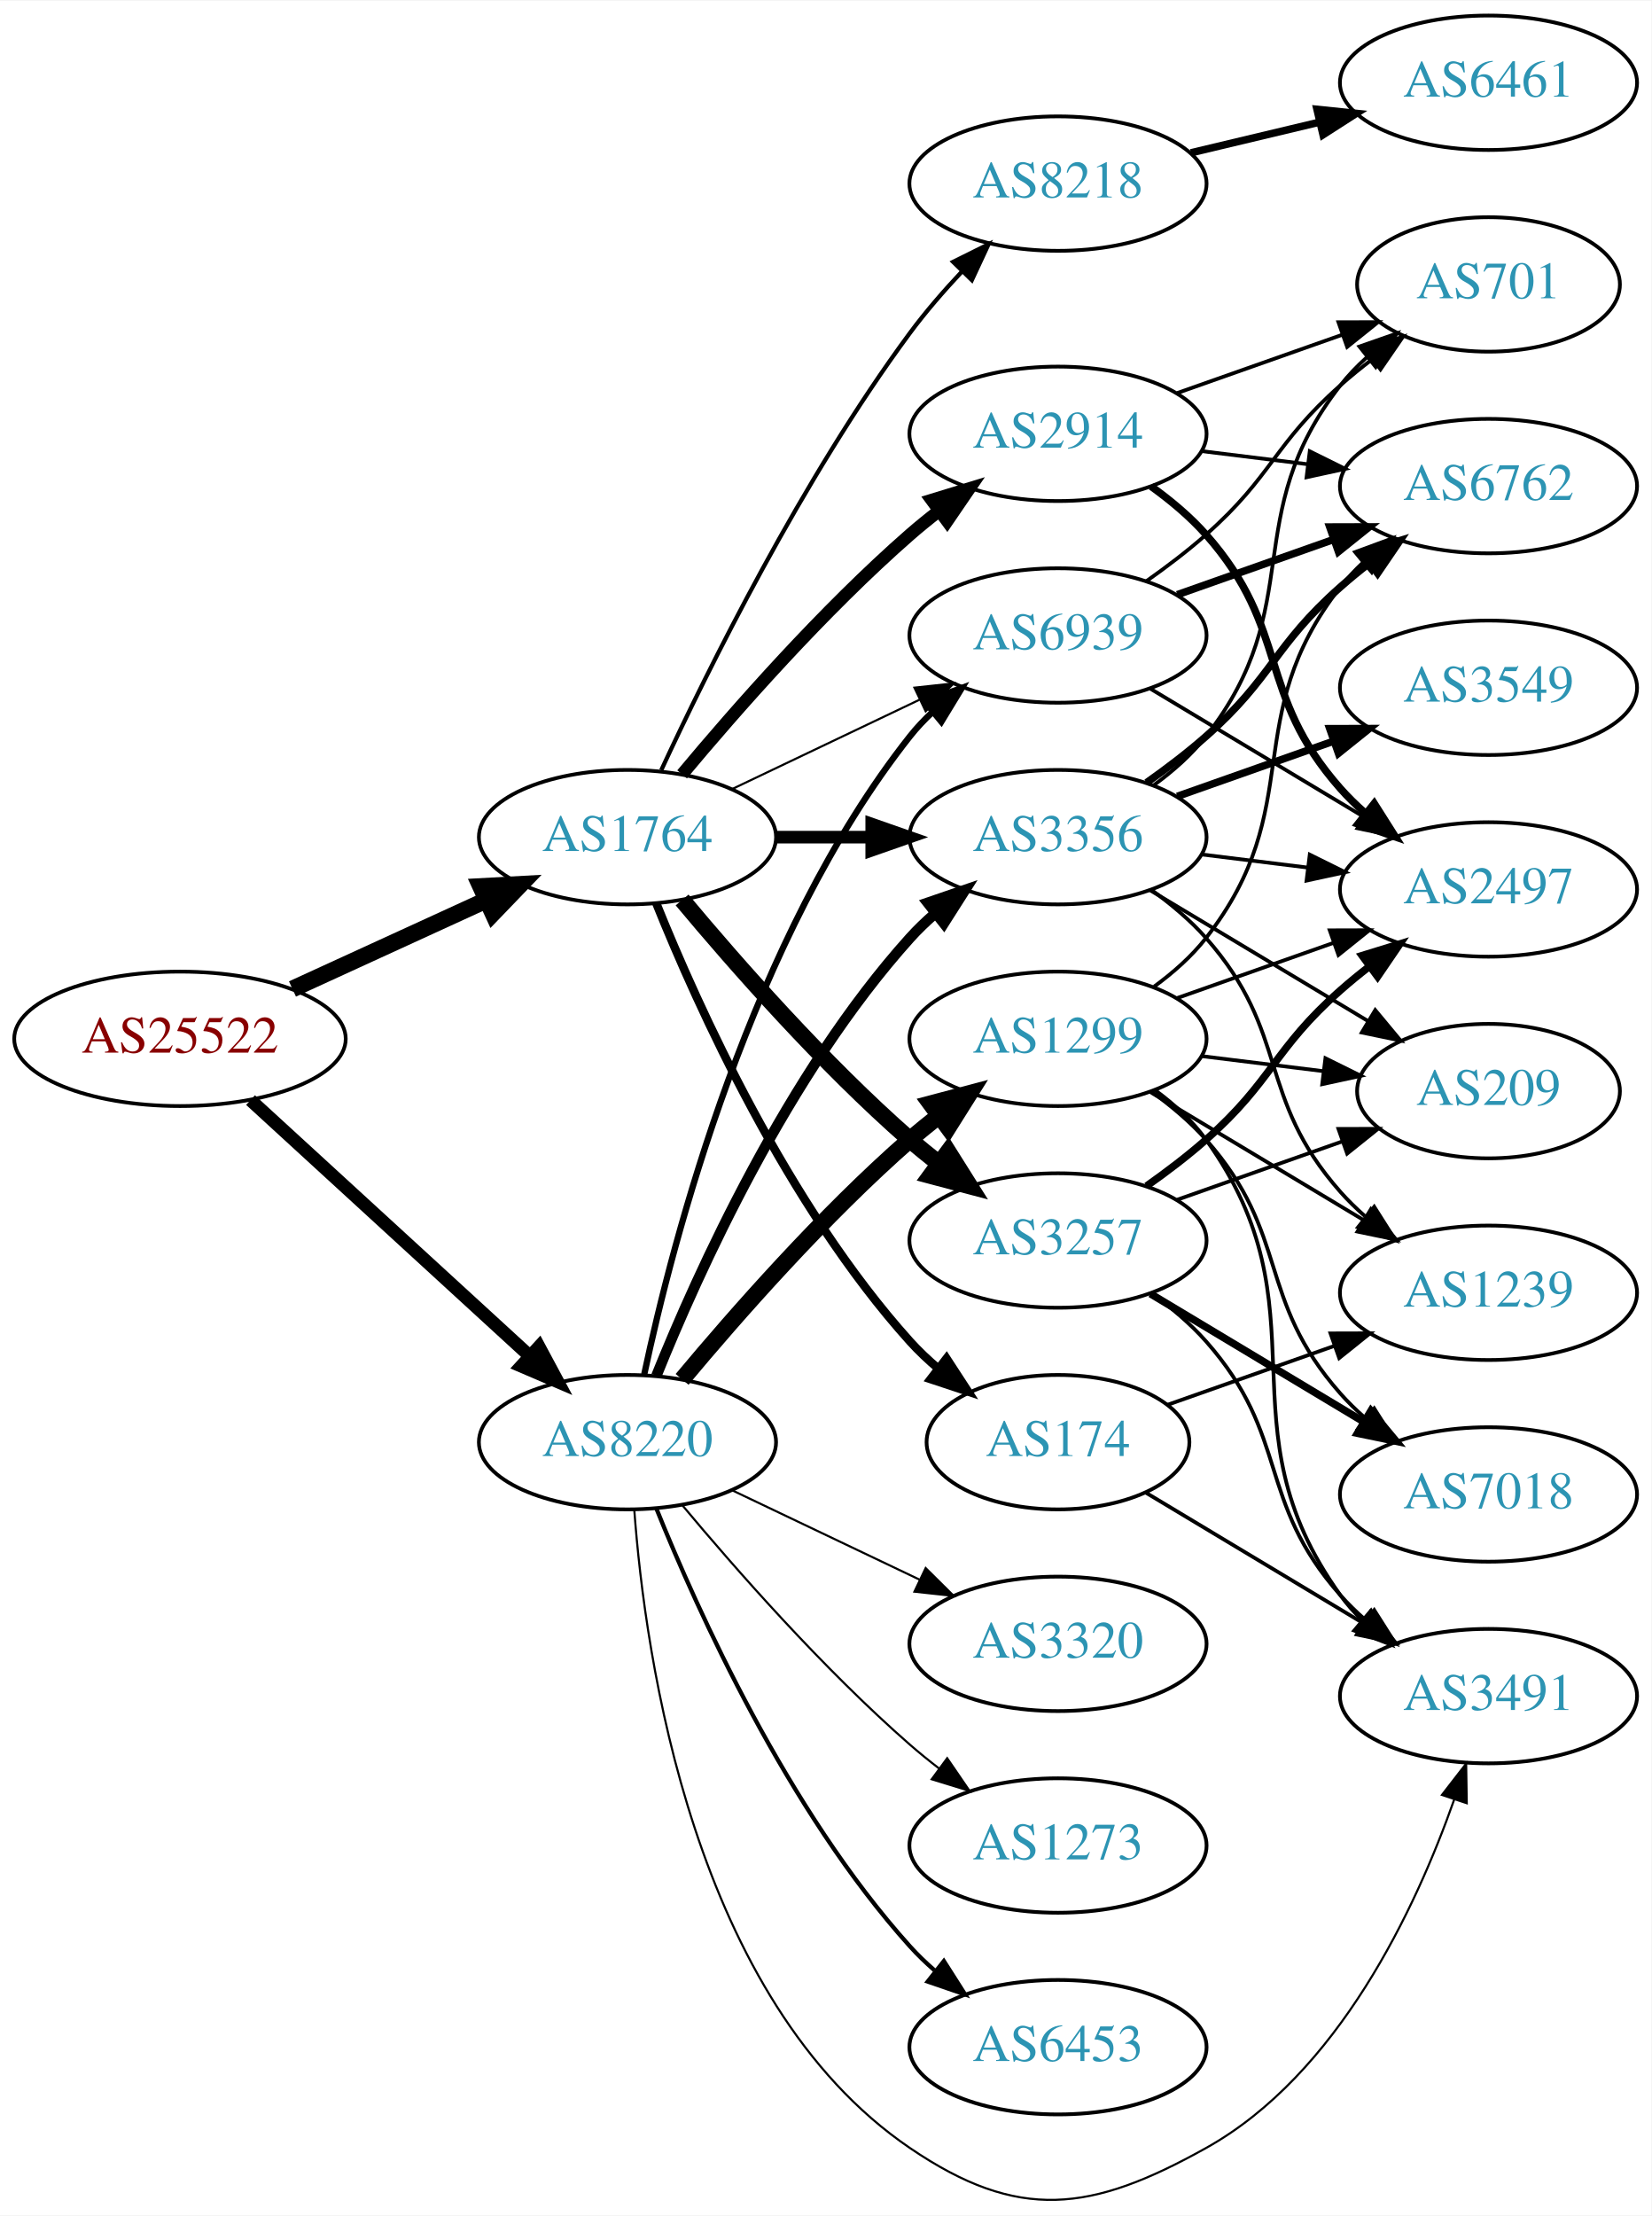
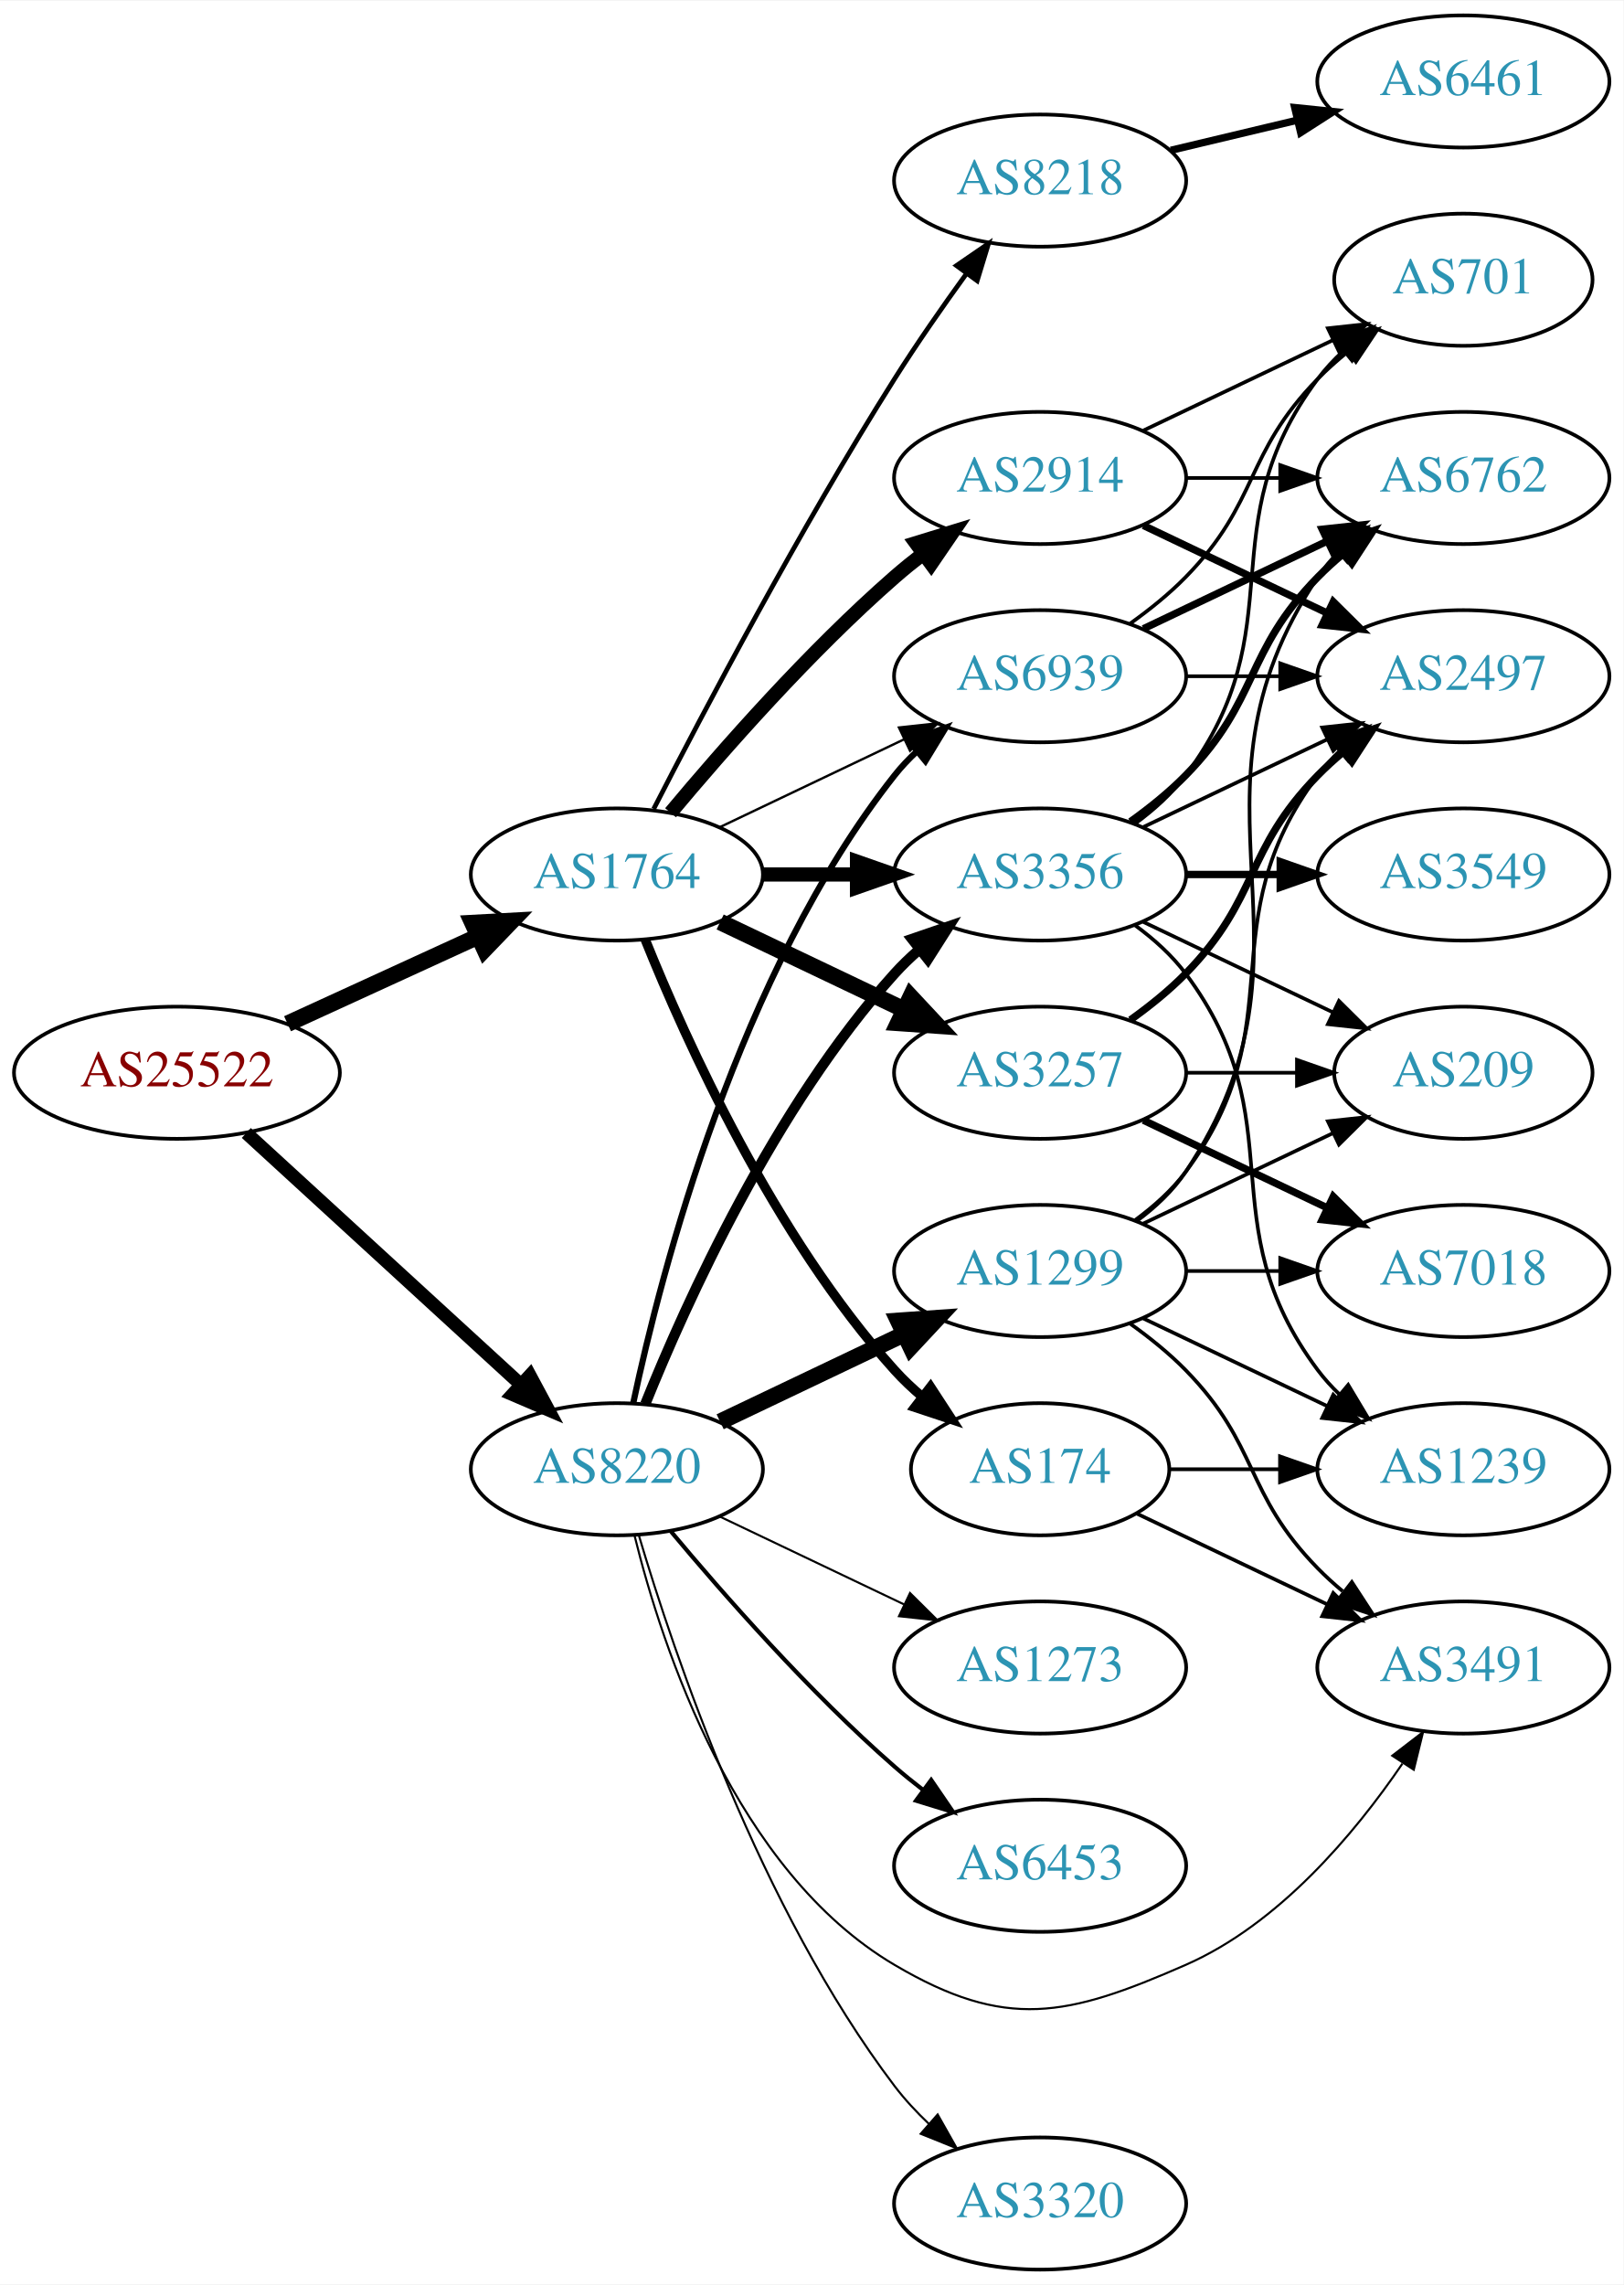
- <svg xmlns="http://www.w3.org/2000/svg" xmlns:xlink="http://www.w3.org/1999/xlink" width="442pt" height="593pt" viewBox="0.00 0.00 442.27 593.04">
-   <g id="graph0" class="graph" transform="scale(1 1) rotate(0) translate(4 589.038)">
-     <polygon fill="white" stroke="none" points="-4,4 -4,-589.038 438.271,-589.038 438.271,4 -4,4" />
+ <svg xmlns="http://www.w3.org/2000/svg" xmlns:xlink="http://www.w3.org/1999/xlink" width="442pt" height="622pt" viewBox="0.00 0.00 442.27 622.00">
+   <g id="graph0" class="graph" transform="scale(1 1) rotate(0) translate(4 618)">
+     <polygon fill="white" stroke="none" points="-4,4 -4,-618 438.271,-618 438.271,4 -4,4" />
    <g id="node1" class="node">
      <g id="a_node1">
        <a xlink:href="/asn/25522" xlink:title="AS25522 ~ Travelport Austria GmbH [AT]">
-           <ellipse fill="#ffffff" stroke="black" cx="44.196" cy="-311.038" rx="44.393" ry="18" />
-           <text text-anchor="middle" x="44.196" y="-307.338" font-family="Times,serif" font-size="14.00" fill="#880000">AS25522</text>
+           <ellipse fill="#ffffff" stroke="black" cx="44.196" cy="-326" rx="44.393" ry="18" />
+           <text text-anchor="middle" x="44.196" y="-322.3" font-family="Times,serif" font-size="14.00" fill="#880000">AS25522</text>
        </a>
      </g>
    </g>
    <g id="node2" class="node">
      <g id="a_node2">
        <a xlink:href="/asn/1764" xlink:title="AS1764 ~ NEXTLAYER-AS [AT]">
-           <ellipse fill="#ffffff" stroke="black" cx="164.039" cy="-365.038" rx="39.794" ry="18" />
-           <text text-anchor="middle" x="164.039" y="-361.338" font-family="Times,serif" font-size="14.00" fill="#2c94b3">AS1764</text>
+           <ellipse fill="#ffffff" stroke="black" cx="164.039" cy="-380" rx="39.794" ry="18" />
+           <text text-anchor="middle" x="164.039" y="-376.3" font-family="Times,serif" font-size="14.00" fill="#2c94b3">AS1764</text>
        </a>
      </g>
    </g>
    <g id="edge1" class="edge">
-       <path fill="none" stroke="black" stroke-width="4.5" d="M74.326,-324.387C89.937,-331.54 109.335,-340.429 126.007,-348.069" />
-       <polygon fill="black" stroke="black" stroke-width="4.5" points="124.727,-351.814 135.459,-352.4 128.008,-344.655 124.727,-351.814" />
+       <path fill="none" stroke="black" stroke-width="4.5" d="M74.326,-339.348C89.937,-346.502 109.335,-355.391 126.007,-363.03" />
+       <polygon fill="black" stroke="black" stroke-width="4.5" points="124.727,-366.775 135.459,-367.362 128.008,-359.616 124.727,-366.775" />
    </g>
    <g id="node3" class="node">
      <g id="a_node3">
        <a xlink:href="/asn/8220" xlink:title="AS8220 ~ COLT [GB]">
-           <ellipse fill="#ffffff" stroke="black" cx="164.039" cy="-203.038" rx="39.794" ry="18" />
-           <text text-anchor="middle" x="164.039" y="-199.338" font-family="Times,serif" font-size="14.00" fill="#2c94b3">AS8220</text>
+           <ellipse fill="#ffffff" stroke="black" cx="164.039" cy="-218" rx="39.794" ry="18" />
+           <text text-anchor="middle" x="164.039" y="-214.3" font-family="Times,serif" font-size="14.00" fill="#2c94b3">AS8220</text>
        </a>
      </g>
    </g>
    <g id="edge2" class="edge">
-       <path fill="none" stroke="black" stroke-width="3.5" d="M63.094,-294.636C83.022,-276.372 115.38,-246.717 137.857,-226.117" />
-       <polygon fill="black" stroke="black" stroke-width="3.5" points="140.351,-228.579 145.359,-219.242 135.622,-223.418 140.351,-228.579" />
+       <path fill="none" stroke="black" stroke-width="3.635" d="M63.094,-309.597C83.022,-291.333 115.38,-261.678 137.857,-241.079" />
+       <polygon fill="black" stroke="black" stroke-width="3.635" points="140.351,-243.54 145.359,-234.203 135.622,-238.38 140.351,-243.54" />
    </g>
    <g id="node4" class="node">
      <g id="a_node4">
-         <a xlink:href="/asn/3356" xlink:title="AS3356 ~ Level 3 Parent, LLC [US]">
-           <ellipse fill="#ffffff" stroke="black" cx="279.332" cy="-365.038" rx="39.794" ry="18" />
-           <text text-anchor="middle" x="279.332" y="-361.338" font-family="Times,serif" font-size="14.00" fill="#2c94b3">AS3356</text>
+         <a xlink:href="/asn/2914" xlink:title="AS2914 ~ NTT America, Inc. [US]">
+           <ellipse fill="#ffffff" stroke="black" cx="279.332" cy="-488" rx="39.794" ry="18" />
+           <text text-anchor="middle" x="279.332" y="-484.3" font-family="Times,serif" font-size="14.00" fill="#2c94b3">AS2914</text>
        </a>
      </g>
    </g>
    <g id="edge3" class="edge">
-       <path fill="none" stroke="black" stroke-width="3.375" d="M203.711,-365.038C211.914,-365.038 220.678,-365.038 229.21,-365.038" />
-       <polygon fill="black" stroke="black" stroke-width="3.375" points="229.449,-368.539 239.449,-365.038 229.449,-361.539 229.449,-368.539" />
+       <path fill="none" stroke="black" stroke-width="3.857" d="M178.669,-396.817C192.951,-413.929 216.498,-440.745 239.685,-461 242.151,-463.154 244.789,-465.294 247.487,-467.372" />
+       <polygon fill="black" stroke="black" stroke-width="3.857" points="245.512,-470.264 255.641,-473.37 249.66,-464.625 245.512,-470.264" />
    </g>
    <g id="node5" class="node">
      <g id="a_node5">
        <a xlink:href="/asn/174" xlink:title="AS174 ~ Cogent Communications [US]">
-           <ellipse fill="#ffffff" stroke="black" cx="279.332" cy="-203.038" rx="35.194" ry="18" />
-           <text text-anchor="middle" x="279.332" y="-199.338" font-family="Times,serif" font-size="14.00" fill="#2c94b3">AS174</text>
+           <ellipse fill="#ffffff" stroke="black" cx="279.332" cy="-218" rx="35.194" ry="18" />
+           <text text-anchor="middle" x="279.332" y="-214.3" font-family="Times,serif" font-size="14.00" fill="#2c94b3">AS174</text>
        </a>
      </g>
    </g>
    <g id="edge4" class="edge">
-       <path fill="none" stroke="black" stroke-width="2.25" d="M171.786,-347.252C182.837,-319.796 206.891,-266.46 239.685,-230.038 242.001,-227.467 244.606,-225.008 247.341,-222.695" />
-       <polygon fill="black" stroke="black" stroke-width="2.25" points="249.479,-225.466 255.264,-216.59 245.207,-219.921 249.479,-225.466" />
+       <path fill="none" stroke="black" stroke-width="2.571" d="M171.786,-362.213C182.837,-334.757 206.891,-281.422 239.685,-245 242.001,-242.428 244.606,-239.97 247.341,-237.657" />
+       <polygon fill="black" stroke="black" stroke-width="2.571" points="249.479,-240.428 255.264,-231.552 245.207,-234.883 249.479,-240.428" />
    </g>
    <g id="node6" class="node">
      <g id="a_node6">
-         <a xlink:href="/asn/8218" xlink:title="AS8218 ~ legacy Neotelecoms [FR]">
-           <ellipse fill="#ffffff" stroke="black" cx="279.332" cy="-540.038" rx="39.794" ry="18" />
-           <text text-anchor="middle" x="279.332" y="-536.338" font-family="Times,serif" font-size="14.00" fill="#2c94b3">AS8218</text>
+         <a xlink:href="/asn/3257" xlink:title="AS3257 ~ GTT [DE]">
+           <ellipse fill="#ffffff" stroke="black" cx="279.332" cy="-326" rx="39.794" ry="18" />
+           <text text-anchor="middle" x="279.332" y="-322.3" font-family="Times,serif" font-size="14.00" fill="#2c94b3">AS3257</text>
        </a>
      </g>
    </g>
    <g id="edge5" class="edge">
-       <path fill="none" stroke="black" stroke-width="1.125" d="M173.085,-382.974C185.484,-409.714 210.867,-461.06 239.685,-500.038 243.851,-505.673 248.76,-511.326 253.656,-516.536" />
-       <polygon fill="black" stroke="black" stroke-width="1.125" points="251.247,-519.079 260.733,-523.797 256.26,-514.193 251.247,-519.079" />
+       <path fill="none" stroke="black" stroke-width="4.5" d="M192.175,-367.066C207.169,-359.919 225.99,-350.948 242.213,-343.215" />
+       <polygon fill="black" stroke="black" stroke-width="4.5" points="244.084,-346.686 251.417,-338.829 240.695,-339.577 244.084,-346.686" />
    </g>
    <g id="node7" class="node">
      <g id="a_node7">
-         <a xlink:href="/asn/3257" xlink:title="AS3257 ~ GTT [DE]">
-           <ellipse fill="#ffffff" stroke="black" cx="279.332" cy="-257.038" rx="39.794" ry="18" />
-           <text text-anchor="middle" x="279.332" y="-253.338" font-family="Times,serif" font-size="14.00" fill="#2c94b3">AS3257</text>
+         <a xlink:href="/asn/3356" xlink:title="AS3356 ~ Level 3 Parent, LLC [US]">
+           <ellipse fill="#ffffff" stroke="black" cx="279.332" cy="-380" rx="39.794" ry="18" />
+           <text text-anchor="middle" x="279.332" y="-376.3" font-family="Times,serif" font-size="14.00" fill="#2c94b3">AS3356</text>
        </a>
      </g>
    </g>
    <g id="edge6" class="edge">
-       <path fill="none" stroke="black" stroke-width="4.5" d="M178.669,-348.222C192.951,-331.109 216.498,-304.294 239.685,-284.038 242.151,-281.885 244.789,-279.745 247.487,-277.667" />
-       <polygon fill="black" stroke="black" stroke-width="4.5" points="249.919,-280.766 255.641,-271.668 245.252,-274.422 249.919,-280.766" />
+       <path fill="none" stroke="black" stroke-width="3.857" d="M203.711,-380C211.914,-380 220.678,-380 229.21,-380" />
+       <polygon fill="black" stroke="black" stroke-width="3.857" points="229.449,-383.5 239.449,-380 229.449,-376.5 229.449,-383.5" />
    </g>
    <g id="node8" class="node">
      <g id="a_node8">
-         <a xlink:href="/asn/2914" xlink:title="AS2914 ~ NTT America, Inc. [US]">
-           <ellipse fill="#ffffff" stroke="black" cx="279.332" cy="-473.038" rx="39.794" ry="18" />
-           <text text-anchor="middle" x="279.332" y="-469.338" font-family="Times,serif" font-size="14.00" fill="#2c94b3">AS2914</text>
+         <a xlink:href="/asn/8218" xlink:title="AS8218 ~ legacy Neotelecoms [FR]">
+           <ellipse fill="#ffffff" stroke="black" cx="279.332" cy="-569" rx="39.794" ry="18" />
+           <text text-anchor="middle" x="279.332" y="-565.3" font-family="Times,serif" font-size="14.00" fill="#2c94b3">AS8218</text>
        </a>
      </g>
    </g>
    <g id="edge7" class="edge">
-       <path fill="none" stroke="black" stroke-width="3.375" d="M178.669,-381.855C192.951,-398.968 216.498,-425.783 239.685,-446.038 242.151,-448.192 244.789,-450.332 247.487,-452.41" />
-       <polygon fill="black" stroke="black" stroke-width="3.375" points="245.512,-455.302 255.641,-458.409 249.66,-449.664 245.512,-455.302" />
+       <path fill="none" stroke="black" stroke-width="1.286" d="M174.065,-397.852C187.501,-424.055 213.95,-474.237 239.685,-515 245.748,-524.604 252.868,-534.813 259.333,-543.739" />
+       <polygon fill="black" stroke="black" stroke-width="1.286" points="256.54,-545.848 265.276,-551.843 262.185,-541.709 256.54,-545.848" />
    </g>
    <g id="node9" class="node">
      <g id="a_node9">
        <a xlink:href="/asn/6939" xlink:title="AS6939 ~ Hurricane Electric LLC [US]">
-           <ellipse fill="#ffffff" stroke="black" cx="279.332" cy="-419.038" rx="39.794" ry="18" />
-           <text text-anchor="middle" x="279.332" y="-415.338" font-family="Times,serif" font-size="14.00" fill="#2c94b3">AS6939</text>
+           <ellipse fill="#ffffff" stroke="black" cx="279.332" cy="-434" rx="39.794" ry="18" />
+           <text text-anchor="middle" x="279.332" y="-430.3" font-family="Times,serif" font-size="14.00" fill="#2c94b3">AS6939</text>
        </a>
      </g>
    </g>
    <g id="edge8" class="edge">
-       <path fill="none" stroke="black" stroke-width="0.562" d="M192.175,-377.973C207.169,-385.119 225.99,-394.09 242.213,-401.823" />
-       <polygon fill="black" stroke="black" stroke-width="0.562" points="240.884,-405.066 251.417,-406.21 243.895,-398.747 240.884,-405.066" />
+       <path fill="none" stroke="black" stroke-width="0.643" d="M192.175,-392.934C207.169,-400.081 225.99,-409.052 242.213,-416.785" />
+       <polygon fill="black" stroke="black" stroke-width="0.643" points="240.884,-420.028 251.417,-421.171 243.895,-413.709 240.884,-420.028" />
    </g>
    <g id="edge25" class="edge">
-       <path fill="none" stroke="black" stroke-width="2.812" d="M171.786,-220.825C182.837,-248.281 206.891,-301.616 239.685,-338.038 241.688,-340.262 243.906,-342.402 246.239,-344.435" />
-       <polygon fill="black" stroke="black" stroke-width="2.812" points="244.437,-347.472 254.458,-350.912 248.769,-341.973 244.437,-347.472" />
+       <path fill="none" stroke="black" stroke-width="2.812" d="M171.786,-235.787C182.837,-263.243 206.891,-316.578 239.685,-353 241.688,-355.224 243.906,-357.363 246.239,-359.397" />
+       <polygon fill="black" stroke="black" stroke-width="2.812" points="244.437,-362.433 254.458,-365.873 248.769,-356.935 244.437,-362.433" />
+     </g>
+     <g id="edge28" class="edge">
+       <path fill="none" stroke="black" stroke-width="1.688" d="M168.529,-236.16C176.16,-272.03 197.152,-353.155 239.685,-407 241.493,-409.288 243.545,-411.462 245.74,-413.51" />
+       <polygon fill="black" stroke="black" stroke-width="1.688" points="243.651,-416.323 253.6,-419.966 248.094,-410.914 243.651,-416.323" />
+     </g>
+     <g id="node18" class="node">
+       <g id="a_node18">
+         <a xlink:href="/asn/3491" xlink:title="AS3491 ~ PCCW Global, Inc. [US]">
+           <ellipse fill="#ffffff" stroke="black" cx="394.625" cy="-164" rx="39.794" ry="18" />
+           <text text-anchor="middle" x="394.625" y="-160.3" font-family="Times,serif" font-size="14.00" fill="#2c94b3">AS3491</text>
+         </a>
+       </g>
    </g>
    <g id="edge30" class="edge">
-       <path fill="none" stroke="black" stroke-width="1.688" d="M168.529,-221.198C176.16,-257.068 197.152,-338.193 239.685,-392.038 241.493,-394.326 243.545,-396.501 245.74,-398.548" />
-       <polygon fill="black" stroke="black" stroke-width="1.688" points="243.651,-401.361 253.6,-405.004 248.094,-395.952 243.651,-401.361" />
-     </g>
-     <g id="node16" class="node">
-       <g id="a_node16">
-         <a xlink:href="/asn/3491" xlink:title="AS3491 ~ PCCW Global, Inc. [US]">
-           <ellipse fill="#ffffff" stroke="black" cx="394.625" cy="-135.038" rx="39.794" ry="18" />
-           <text text-anchor="middle" x="394.625" y="-131.338" font-family="Times,serif" font-size="14.00" fill="#2c94b3">AS3491</text>
-         </a>
-       </g>
-     </g>
-     <g id="edge31" class="edge">
-       <path fill="none" stroke="black" stroke-width="0.562" d="M165.859,-184.974C168.729,-145.828 181.636,-53.524 239.685,-14.038 268.824,5.782 288.205,3.135 318.978,-14.038 354.454,-33.836 375.169,-78.195 385.439,-107.348" />
-       <polygon fill="black" stroke="black" stroke-width="0.562" points="382.16,-108.58 388.643,-116.96 388.801,-106.367 382.16,-108.58" />
+       <path fill="none" stroke="black" stroke-width="0.562" d="M168.861,-199.899C176.388,-169.394 196.316,-108.577 239.685,-83 270.041,-65.098 286.701,-68.852 318.978,-83 344.38,-94.134 364.958,-118.65 378.025,-137.812" />
+       <polygon fill="black" stroke="black" stroke-width="0.562" points="375.26,-139.979 383.658,-146.438 381.121,-136.152 375.26,-139.979" />
    </g>
    <g id="node19" class="node">
      <g id="a_node19">
        <a xlink:href="/asn/1299" xlink:title="AS1299 ~ Telia Carrier [EU]">
-           <ellipse fill="#ffffff" stroke="black" cx="279.332" cy="-311.038" rx="39.794" ry="18" />
-           <text text-anchor="middle" x="279.332" y="-307.338" font-family="Times,serif" font-size="14.00" fill="#2c94b3">AS1299</text>
-         </a>
-       </g>
-     </g>
-     <g id="edge26" class="edge">
-       <path fill="none" stroke="black" stroke-width="4.5" d="M178.669,-219.855C192.951,-236.968 216.498,-263.783 239.685,-284.038 242.151,-286.192 244.789,-288.332 247.487,-290.41" />
-       <polygon fill="black" stroke="black" stroke-width="4.5" points="245.252,-293.655 255.641,-296.409 249.919,-287.311 245.252,-293.655" />
+           <ellipse fill="#ffffff" stroke="black" cx="279.332" cy="-272" rx="39.794" ry="18" />
+           <text text-anchor="middle" x="279.332" y="-268.3" font-family="Times,serif" font-size="14.00" fill="#2c94b3">AS1299</text>
+         </a>
+       </g>
+     </g>
+     <g id="edge24" class="edge">
+       <path fill="none" stroke="black" stroke-width="4.5" d="M192.175,-230.934C207.169,-238.081 225.99,-247.052 242.213,-254.785" />
+       <polygon fill="black" stroke="black" stroke-width="4.5" points="240.695,-258.423 251.417,-259.171 244.084,-251.314 240.695,-258.423" />
    </g>
    <g id="node20" class="node">
      <g id="a_node20">
        <a xlink:href="/asn/6453" xlink:title="AS6453 ~ TATA COMMUNICATIONS (AMERICA) INC [US]">
-           <ellipse fill="#ffffff" stroke="black" cx="279.332" cy="-41.038" rx="39.794" ry="18" />
-           <text text-anchor="middle" x="279.332" y="-37.338" font-family="Times,serif" font-size="14.00" fill="#2c94b3">AS6453</text>
-         </a>
-       </g>
-     </g>
-     <g id="edge27" class="edge">
-       <path fill="none" stroke="black" stroke-width="1.125" d="M171.786,-185.252C182.837,-157.796 206.891,-104.46 239.685,-68.038 241.688,-65.814 243.906,-63.675 246.239,-61.642" />
-       <polygon fill="black" stroke="black" stroke-width="1.125" points="248.769,-64.103 254.458,-55.165 244.437,-58.605 248.769,-64.103" />
+           <ellipse fill="#ffffff" stroke="black" cx="279.332" cy="-110" rx="39.794" ry="18" />
+           <text text-anchor="middle" x="279.332" y="-106.3" font-family="Times,serif" font-size="14.00" fill="#2c94b3">AS6453</text>
+         </a>
+       </g>
+     </g>
+     <g id="edge26" class="edge">
+       <path fill="none" stroke="black" stroke-width="1.125" d="M178.669,-201.183C192.951,-184.071 216.498,-157.255 239.685,-137 242.151,-134.846 244.789,-132.706 247.487,-130.628" />
+       <polygon fill="black" stroke="black" stroke-width="1.125" points="249.66,-133.375 255.641,-124.63 245.512,-127.736 249.66,-133.375" />
    </g>
    <g id="node21" class="node">
      <g id="a_node21">
        <a xlink:href="/asn/3320" xlink:title="AS3320 ~ DTAG [DE]">
-           <ellipse fill="#ffffff" stroke="black" cx="279.332" cy="-149.038" rx="39.794" ry="18" />
-           <text text-anchor="middle" x="279.332" y="-145.338" font-family="Times,serif" font-size="14.00" fill="#2c94b3">AS3320</text>
-         </a>
-       </g>
-     </g>
-     <g id="edge28" class="edge">
-       <path fill="none" stroke="black" stroke-width="0.562" d="M192.175,-190.104C207.169,-182.957 225.99,-173.986 242.213,-166.254" />
-       <polygon fill="black" stroke="black" stroke-width="0.562" points="243.895,-169.329 251.417,-161.867 240.884,-163.01 243.895,-169.329" />
+           <ellipse fill="#ffffff" stroke="black" cx="279.332" cy="-18" rx="39.794" ry="18" />
+           <text text-anchor="middle" x="279.332" y="-14.3" font-family="Times,serif" font-size="14.00" fill="#2c94b3">AS3320</text>
+         </a>
+       </g>
+     </g>
+     <g id="edge27" class="edge">
+       <path fill="none" stroke="black" stroke-width="0.562" d="M169.984,-200.149C179.554,-167.823 202.954,-98.451 239.685,-50 242.423,-46.388 245.645,-42.923 249.04,-39.693" />
+       <polygon fill="black" stroke="black" stroke-width="0.562" points="251.421,-42.261 256.631,-33.035 246.805,-36.998 251.421,-42.261" />
    </g>
    <g id="node22" class="node">
      <g id="a_node22">
        <a xlink:href="/asn/1273" xlink:title="AS1273 ~ Vodafone Group PLC [EU]">
-           <ellipse fill="#ffffff" stroke="black" cx="279.332" cy="-95.038" rx="39.794" ry="18" />
-           <text text-anchor="middle" x="279.332" y="-91.338" font-family="Times,serif" font-size="14.00" fill="#2c94b3">AS1273</text>
+           <ellipse fill="#ffffff" stroke="black" cx="279.332" cy="-164" rx="39.794" ry="18" />
+           <text text-anchor="middle" x="279.332" y="-160.3" font-family="Times,serif" font-size="14.00" fill="#2c94b3">AS1273</text>
        </a>
      </g>
    </g>
    <g id="edge29" class="edge">
-       <path fill="none" stroke="black" stroke-width="0.562" d="M178.669,-186.222C192.951,-169.109 216.498,-142.294 239.685,-122.038 242.151,-119.885 244.789,-117.745 247.487,-115.667" />
-       <polygon fill="black" stroke="black" stroke-width="0.562" points="249.66,-118.413 255.641,-109.668 245.512,-112.775 249.66,-118.413" />
+       <path fill="none" stroke="black" stroke-width="0.562" d="M192.175,-205.066C207.169,-197.919 225.99,-188.948 242.213,-181.215" />
+       <polygon fill="black" stroke="black" stroke-width="0.562" points="243.895,-184.291 251.417,-176.829 240.884,-177.972 243.895,-184.291" />
    </g>
    <g id="node10" class="node">
      <g id="a_node10">
-         <a xlink:href="/asn/6762" xlink:title="AS6762 ~ TELECOM ITALIA SPARKLE S.p.A. [IT]">
-           <ellipse fill="#ffffff" stroke="black" cx="394.625" cy="-459.038" rx="39.794" ry="18" />
-           <text text-anchor="middle" x="394.625" y="-455.338" font-family="Times,serif" font-size="14.00" fill="#2c94b3">AS6762</text>
+         <a xlink:href="/asn/2497" xlink:title="AS2497 ~ Internet Initiative Japan Inc. [JP]">
+           <ellipse fill="#ffffff" stroke="black" cx="394.625" cy="-434" rx="39.794" ry="18" />
+           <text text-anchor="middle" x="394.625" y="-430.3" font-family="Times,serif" font-size="14.00" fill="#2c94b3">AS2497</text>
        </a>
      </g>
    </g>
    <g id="edge9" class="edge">
-       <path fill="none" stroke="black" stroke-width="2" d="M303.058,-379.627C308.459,-383.439 314.072,-387.702 318.978,-392.038 336.898,-407.879 337.058,-416.198 354.978,-432.038 357.431,-434.207 360.061,-436.357 362.753,-438.441" />
-       <polygon fill="black" stroke="black" stroke-width="2" points="360.773,-441.33 370.898,-444.45 364.928,-435.697 360.773,-441.33" />
+       <path fill="none" stroke="black" stroke-width="2" d="M307.468,-475.066C322.462,-467.919 341.283,-458.948 357.506,-451.215" />
+       <polygon fill="black" stroke="black" stroke-width="2" points="359.188,-454.291 366.71,-446.829 356.177,-447.972 359.188,-454.291" />
    </g>
    <g id="node11" class="node">
      <g id="a_node11">
-         <a xlink:href="/asn/2497" xlink:title="AS2497 ~ Internet Initiative Japan Inc. [JP]">
-           <ellipse fill="#ffffff" stroke="black" cx="394.625" cy="-351.038" rx="39.794" ry="18" />
-           <text text-anchor="middle" x="394.625" y="-347.338" font-family="Times,serif" font-size="14.00" fill="#2c94b3">AS2497</text>
+         <a xlink:href="/asn/6762" xlink:title="AS6762 ~ TELECOM ITALIA SPARKLE S.p.A. [IT]">
+           <ellipse fill="#ffffff" stroke="black" cx="394.625" cy="-488" rx="39.794" ry="18" />
+           <text text-anchor="middle" x="394.625" y="-484.3" font-family="Times,serif" font-size="14.00" fill="#2c94b3">AS6762</text>
        </a>
      </g>
    </g>
    <g id="edge10" class="edge">
-       <path fill="none" stroke="black" d="M317.742,-360.415C326.83,-359.292 336.667,-358.077 346.152,-356.905" />
-       <polygon fill="black" stroke="black" points="346.758,-360.357 356.254,-355.656 345.9,-353.409 346.758,-360.357" />
+       <path fill="none" stroke="black" d="M319.004,-488C327.207,-488 335.971,-488 344.503,-488" />
+       <polygon fill="black" stroke="black" points="344.742,-491.5 354.742,-488 344.742,-484.5 344.742,-491.5" />
    </g>
    <g id="node12" class="node">
      <g id="a_node12">
-         <a xlink:href="/asn/3549" xlink:title="AS3549 ~ Level 3 Parent, LLC [US]">
-           <ellipse fill="#ffffff" stroke="black" cx="394.625" cy="-405.038" rx="39.794" ry="18" />
-           <text text-anchor="middle" x="394.625" y="-401.338" font-family="Times,serif" font-size="14.00" fill="#2c94b3">AS3549</text>
+         <a xlink:href="/asn/701" xlink:title="AS701 ~ UUNET [US]">
+           <ellipse fill="#ffffff" stroke="black" cx="394.625" cy="-542" rx="35.194" ry="18" />
+           <text text-anchor="middle" x="394.625" y="-538.3" font-family="Times,serif" font-size="14.00" fill="#2c94b3">AS701</text>
        </a>
      </g>
    </g>
    <g id="edge11" class="edge">
-       <path fill="none" stroke="black" stroke-width="2" d="M311.289,-375.969C324.153,-380.51 339.259,-385.844 352.995,-390.694" />
-       <polygon fill="black" stroke="black" stroke-width="2" points="352.109,-394.092 362.704,-394.121 354.44,-387.492 352.109,-394.092" />
+       <path fill="none" stroke="black" d="M307.468,-500.934C322.9,-508.29 342.385,-517.577 358.92,-525.459" />
+       <polygon fill="black" stroke="black" points="357.729,-528.768 368.262,-529.911 360.741,-522.449 357.729,-528.768" />
+     </g>
+     <g id="node16" class="node">
+       <g id="a_node16">
+         <a xlink:href="/asn/1239" xlink:title="AS1239 ~ Sprint [US]">
+           <ellipse fill="#ffffff" stroke="black" cx="394.625" cy="-218" rx="39.794" ry="18" />
+           <text text-anchor="middle" x="394.625" y="-214.3" font-family="Times,serif" font-size="14.00" fill="#2c94b3">AS1239</text>
+         </a>
+       </g>
+     </g>
+     <g id="edge23" class="edge">
+       <path fill="none" stroke="black" d="M314.631,-218C324.008,-218 334.358,-218 344.393,-218" />
+       <polygon fill="black" stroke="black" points="344.681,-221.5 354.681,-218 344.681,-214.5 344.681,-221.5" />
+     </g>
+     <g id="edge22" class="edge">
+       <path fill="none" stroke="black" d="M305.757,-205.881C321.059,-198.587 340.783,-189.186 357.665,-181.14" />
+       <polygon fill="black" stroke="black" points="359.184,-184.293 366.705,-176.831 356.172,-177.974 359.184,-184.293" />
+     </g>
+     <g id="edge12" class="edge">
+       <path fill="none" stroke="black" stroke-width="2" d="M303.926,-340.389C309.182,-344.148 314.513,-348.437 318.978,-353 339.151,-373.617 334.806,-386.383 354.978,-407 357.071,-409.139 359.354,-411.218 361.731,-413.21" />
+       <polygon fill="black" stroke="black" stroke-width="2" points="359.974,-416.275 370.031,-419.611 364.249,-410.732 359.974,-416.275" />
    </g>
    <g id="node13" class="node">
      <g id="a_node13">
-         <a xlink:href="/asn/701" xlink:title="AS701 ~ UUNET [US]">
-           <ellipse fill="#ffffff" stroke="black" cx="394.625" cy="-513.038" rx="35.194" ry="18" />
-           <text text-anchor="middle" x="394.625" y="-509.338" font-family="Times,serif" font-size="14.00" fill="#2c94b3">AS701</text>
-         </a>
-       </g>
-     </g>
-     <g id="edge12" class="edge">
-       <path fill="none" stroke="black" d="M305.101,-379.043C310.186,-382.766 315.148,-387.137 318.978,-392.038 346.526,-427.288 327.43,-450.789 354.978,-486.038 357.044,-488.682 359.44,-491.172 362.007,-493.489" />
-       <polygon fill="black" stroke="black" points="360.058,-496.411 370.061,-499.903 364.419,-490.936 360.058,-496.411" />
+         <a xlink:href="/asn/7018" xlink:title="AS7018 ~ AT&amp;T Services, Inc. [US]">
+           <ellipse fill="#ffffff" stroke="black" cx="394.625" cy="-272" rx="39.794" ry="18" />
+           <text text-anchor="middle" x="394.625" y="-268.3" font-family="Times,serif" font-size="14.00" fill="#2c94b3">AS7018</text>
+         </a>
+       </g>
+     </g>
+     <g id="edge13" class="edge">
+       <path fill="none" stroke="black" stroke-width="2" d="M307.468,-313.066C322.462,-305.919 341.283,-296.948 357.506,-289.215" />
+       <polygon fill="black" stroke="black" stroke-width="2" points="359.188,-292.291 366.71,-284.829 356.177,-285.972 359.188,-292.291" />
    </g>
    <g id="node14" class="node">
      <g id="a_node14">
-         <a xlink:href="/asn/1239" xlink:title="AS1239 ~ Sprint [US]">
-           <ellipse fill="#ffffff" stroke="black" cx="394.625" cy="-243.038" rx="39.794" ry="18" />
-           <text text-anchor="middle" x="394.625" y="-239.338" font-family="Times,serif" font-size="14.00" fill="#2c94b3">AS1239</text>
-         </a>
-       </g>
-     </g>
-     <g id="edge13" class="edge">
-       <path fill="none" stroke="black" d="M304.268,-350.968C309.51,-347.196 314.75,-342.821 318.978,-338.038 341.628,-312.419 332.328,-295.658 354.978,-270.038 356.96,-267.796 359.164,-265.644 361.487,-263.601" />
-       <polygon fill="black" stroke="black" points="364.02,-266.06 369.688,-257.109 359.675,-260.572 364.02,-266.06" />
+         <a xlink:href="/asn/209" xlink:title="AS209 ~ CenturyLink Communications, LLC [US]">
+           <ellipse fill="#ffffff" stroke="black" cx="394.625" cy="-326" rx="35.194" ry="18" />
+           <text text-anchor="middle" x="394.625" y="-322.3" font-family="Times,serif" font-size="14.00" fill="#2c94b3">AS209</text>
+         </a>
+       </g>
+     </g>
+     <g id="edge14" class="edge">
+       <path fill="none" stroke="black" d="M319.004,-326C328.709,-326 339.2,-326 349.163,-326" />
+       <polygon fill="black" stroke="black" points="349.299,-329.5 359.299,-326 349.299,-322.5 349.299,-329.5" />
+     </g>
+     <g id="edge17" class="edge">
+       <path fill="none" stroke="black" d="M307.468,-392.934C322.462,-400.081 341.283,-409.052 357.506,-416.785" />
+       <polygon fill="black" stroke="black" points="356.177,-420.028 366.71,-421.171 359.188,-413.709 356.177,-420.028" />
+     </g>
+     <g id="edge16" class="edge">
+       <path fill="none" stroke="black" stroke-width="2" d="M303.926,-394.389C309.182,-398.148 314.513,-402.437 318.978,-407 339.151,-427.617 334.806,-440.383 354.978,-461 357.071,-463.139 359.354,-465.218 361.731,-467.21" />
+       <polygon fill="black" stroke="black" stroke-width="2" points="359.974,-470.275 370.031,-473.611 364.249,-464.732 359.974,-470.275" />
+     </g>
+     <g id="edge18" class="edge">
+       <path fill="none" stroke="black" d="M305.262,-393.882C310.338,-397.611 315.256,-402.016 318.978,-407 349.249,-447.542 324.707,-474.458 354.978,-515 356.986,-517.689 359.342,-520.209 361.883,-522.546" />
+       <polygon fill="black" stroke="black" points="359.912,-525.452 369.898,-528.989 364.297,-519.996 359.912,-525.452" />
+     </g>
+     <g id="edge20" class="edge">
+       <path fill="none" stroke="black" d="M307.468,-367.066C322.9,-359.71 342.385,-350.423 358.92,-342.541" />
+       <polygon fill="black" stroke="black" points="360.741,-345.551 368.262,-338.089 357.729,-339.232 360.741,-345.551" />
    </g>
    <g id="node15" class="node">
      <g id="a_node15">
-         <a xlink:href="/asn/209" xlink:title="AS209 ~ CenturyLink Communications, LLC [US]">
-           <ellipse fill="#ffffff" stroke="black" cx="394.625" cy="-297.038" rx="35.194" ry="18" />
-           <text text-anchor="middle" x="394.625" y="-293.338" font-family="Times,serif" font-size="14.00" fill="#2c94b3">AS209</text>
-         </a>
-       </g>
-     </g>
-     <g id="edge14" class="edge">
-       <path fill="none" stroke="black" d="M304.082,-350.783C321.033,-340.609 343.998,-326.825 362.427,-315.763" />
-       <polygon fill="black" stroke="black" points="364.291,-318.727 371.064,-310.58 360.688,-312.725 364.291,-318.727" />
+         <a xlink:href="/asn/3549" xlink:title="AS3549 ~ Level 3 Parent, LLC [US]">
+           <ellipse fill="#ffffff" stroke="black" cx="394.625" cy="-380" rx="39.794" ry="18" />
+           <text text-anchor="middle" x="394.625" y="-376.3" font-family="Times,serif" font-size="14.00" fill="#2c94b3">AS3549</text>
+         </a>
+       </g>
    </g>
    <g id="edge15" class="edge">
-       <path fill="none" stroke="black" d="M308.628,-213.029C322.176,-217.812 338.64,-223.625 353.456,-228.856" />
-       <polygon fill="black" stroke="black" points="352.313,-232.164 362.908,-232.193 354.643,-225.564 352.313,-232.164" />
-     </g>
-     <g id="edge16" class="edge">
-       <path fill="none" stroke="black" d="M302.715,-189.604C319.34,-179.625 342.273,-165.86 360.945,-154.653" />
-       <polygon fill="black" stroke="black" points="362.951,-157.531 369.724,-149.384 359.348,-151.53 362.951,-157.531" />
+       <path fill="none" stroke="black" stroke-width="2" d="M319.004,-380C327.207,-380 335.971,-380 344.503,-380" />
+       <polygon fill="black" stroke="black" stroke-width="2" points="344.742,-383.5 354.742,-380 344.742,-376.5 344.742,-383.5" />
+     </g>
+     <g id="edge19" class="edge">
+       <path fill="none" stroke="black" d="M305.262,-366.118C310.338,-362.389 315.256,-357.984 318.978,-353 349.249,-312.458 324.707,-285.542 354.978,-245 356.723,-242.664 358.73,-240.455 360.893,-238.383" />
+       <polygon fill="black" stroke="black" points="363.253,-240.973 368.694,-231.882 358.771,-235.595 363.253,-240.973" />
    </g>
    <g id="node17" class="node">
      <g id="a_node17">
        <a xlink:href="/asn/6461" xlink:title="AS6461 ~ Zayo Bandwidth [US]">
-           <ellipse fill="#ffffff" stroke="black" cx="394.625" cy="-567.038" rx="39.794" ry="18" />
-           <text text-anchor="middle" x="394.625" y="-563.338" font-family="Times,serif" font-size="14.00" fill="#2c94b3">AS6461</text>
-         </a>
-       </g>
-     </g>
-     <g id="edge17" class="edge">
-       <path fill="none" stroke="black" stroke-width="2" d="M314.939,-548.286C325.81,-550.877 337.964,-553.773 349.407,-556.5" />
-       <polygon fill="black" stroke="black" stroke-width="2" points="348.69,-559.928 359.229,-558.841 350.313,-553.118 348.69,-559.928" />
-     </g>
-     <g id="edge20" class="edge">
-       <path fill="none" stroke="black" stroke-width="2" d="M303.058,-271.627C308.459,-275.439 314.072,-279.702 318.978,-284.038 336.898,-299.879 337.058,-308.198 354.978,-324.038 357.431,-326.207 360.061,-328.357 362.753,-330.441" />
-       <polygon fill="black" stroke="black" stroke-width="2" points="360.773,-333.33 370.898,-336.45 364.928,-327.697 360.773,-333.33" />
+           <ellipse fill="#ffffff" stroke="black" cx="394.625" cy="-596" rx="39.794" ry="18" />
+           <text text-anchor="middle" x="394.625" y="-592.3" font-family="Times,serif" font-size="14.00" fill="#2c94b3">AS6461</text>
+         </a>
+       </g>
    </g>
    <g id="edge21" class="edge">
-       <path fill="none" stroke="black" d="M311.289,-267.969C324.917,-272.78 341.06,-278.48 355.427,-283.552" />
-       <polygon fill="black" stroke="black" points="354.441,-286.916 365.036,-286.945 356.772,-280.315 354.441,-286.916" />
-     </g>
-     <g id="edge19" class="edge">
-       <path fill="none" stroke="black" d="M304.268,-242.968C309.51,-239.196 314.75,-234.821 318.978,-230.038 341.628,-204.419 332.328,-187.658 354.978,-162.038 356.96,-159.796 359.164,-157.644 361.487,-155.601" />
-       <polygon fill="black" stroke="black" points="364.02,-158.06 369.688,-149.109 359.675,-152.572 364.02,-158.06" />
-     </g>
-     <g id="node18" class="node">
-       <g id="a_node18">
-         <a xlink:href="/asn/7018" xlink:title="AS7018 ~ AT&amp;T Services, Inc. [US]">
-           <ellipse fill="#ffffff" stroke="black" cx="394.625" cy="-189.038" rx="39.794" ry="18" />
-           <text text-anchor="middle" x="394.625" y="-185.338" font-family="Times,serif" font-size="14.00" fill="#2c94b3">AS7018</text>
-         </a>
-       </g>
-     </g>
-     <g id="edge18" class="edge">
-       <path fill="none" stroke="black" stroke-width="2" d="M304.082,-242.783C320.698,-232.81 343.094,-219.367 361.331,-208.421" />
-       <polygon fill="black" stroke="black" stroke-width="2" points="363.133,-211.422 369.906,-203.275 359.531,-205.42 363.133,-211.422" />
-     </g>
-     <g id="edge22" class="edge">
-       <path fill="none" stroke="black" d="M317.742,-468.415C326.83,-467.292 336.667,-466.077 346.152,-464.905" />
-       <polygon fill="black" stroke="black" points="346.758,-468.357 356.254,-463.656 345.9,-461.409 346.758,-468.357" />
-     </g>
-     <g id="edge24" class="edge">
-       <path fill="none" stroke="black" stroke-width="2" d="M304.268,-458.968C309.51,-455.196 314.75,-450.821 318.978,-446.038 341.628,-420.419 332.328,-403.658 354.978,-378.038 356.96,-375.796 359.164,-373.644 361.487,-371.601" />
-       <polygon fill="black" stroke="black" stroke-width="2" points="364.02,-374.06 369.688,-365.109 359.675,-368.572 364.02,-374.06" />
-     </g>
-     <g id="edge23" class="edge">
-       <path fill="none" stroke="black" d="M311.289,-483.969C324.917,-488.78 341.06,-494.48 355.427,-499.552" />
-       <polygon fill="black" stroke="black" points="354.441,-502.916 365.036,-502.945 356.772,-496.315 354.441,-502.916" />
+       <path fill="none" stroke="black" stroke-width="2" d="M314.939,-577.248C325.81,-579.838 337.964,-582.735 349.407,-585.462" />
+       <polygon fill="black" stroke="black" stroke-width="2" points="348.69,-588.889 359.229,-587.803 350.313,-582.08 348.69,-588.889" />
    </g>
    <g id="edge38" class="edge">
-       <path fill="none" stroke="black" stroke-width="2" d="M311.289,-429.969C324.153,-434.51 339.259,-439.844 352.995,-444.694" />
-       <polygon fill="black" stroke="black" stroke-width="2" points="352.109,-448.092 362.704,-448.121 354.44,-441.492 352.109,-448.092" />
+       <path fill="none" stroke="black" d="M319.004,-434C327.207,-434 335.971,-434 344.503,-434" />
+       <polygon fill="black" stroke="black" points="344.742,-437.5 354.742,-434 344.742,-430.5 344.742,-437.5" />
+     </g>
+     <g id="edge37" class="edge">
+       <path fill="none" stroke="black" stroke-width="2" d="M307.468,-446.934C322.462,-454.081 341.283,-463.052 357.506,-470.785" />
+       <polygon fill="black" stroke="black" stroke-width="2" points="356.177,-474.028 366.71,-475.171 359.188,-467.709 356.177,-474.028" />
    </g>
    <g id="edge39" class="edge">
-       <path fill="none" stroke="black" d="M304.082,-404.783C320.698,-394.81 343.094,-381.367 361.331,-370.421" />
-       <polygon fill="black" stroke="black" points="363.133,-373.422 369.906,-365.275 359.531,-367.42 363.133,-373.422" />
-     </g>
-     <g id="edge40" class="edge">
-       <path fill="none" stroke="black" d="M303.058,-433.627C308.459,-437.439 314.072,-441.702 318.978,-446.038 336.898,-461.879 337.058,-470.198 354.978,-486.038 357.634,-488.386 360.498,-490.713 363.422,-492.957" />
-       <polygon fill="black" stroke="black" points="361.569,-495.938 371.706,-499.018 365.702,-490.289 361.569,-495.938" />
+       <path fill="none" stroke="black" d="M303.926,-448.389C309.182,-452.148 314.513,-456.437 318.978,-461 339.151,-481.617 334.806,-494.383 354.978,-515 357.457,-517.534 360.204,-519.983 363.056,-522.304" />
+       <polygon fill="black" stroke="black" points="361.148,-525.248 371.242,-528.468 365.359,-519.657 361.148,-525.248" />
+     </g>
+     <g id="edge31" class="edge">
+       <path fill="none" stroke="black" d="M305.262,-285.882C310.338,-289.611 315.256,-294.016 318.978,-299 349.249,-339.542 324.707,-366.458 354.978,-407 356.723,-409.336 358.73,-411.545 360.893,-413.617" />
+       <polygon fill="black" stroke="black" points="358.771,-416.405 368.694,-420.118 363.253,-411.027 358.771,-416.405" />
+     </g>
+     <g id="edge34" class="edge">
+       <path fill="none" stroke="black" d="M305.651,-285.607C310.707,-289.351 315.518,-293.831 318.978,-299 360.003,-360.294 313.954,-399.706 354.978,-461 356.6,-463.423 358.519,-465.695 360.621,-467.81" />
+       <polygon fill="black" stroke="black" points="358.434,-470.546 368.306,-474.393 362.988,-465.229 358.434,-470.546" />
+     </g>
+     <g id="edge36" class="edge">
+       <path fill="none" stroke="black" d="M319.004,-272C327.207,-272 335.971,-272 344.503,-272" />
+       <polygon fill="black" stroke="black" points="344.742,-275.5 354.742,-272 344.742,-268.5 344.742,-275.5" />
+     </g>
+     <g id="edge35" class="edge">
+       <path fill="none" stroke="black" d="M307.468,-284.934C322.9,-292.29 342.385,-301.577 358.92,-309.459" />
+       <polygon fill="black" stroke="black" points="357.729,-312.768 368.262,-313.911 360.741,-306.449 357.729,-312.768" />
    </g>
    <g id="edge33" class="edge">
-       <path fill="none" stroke="black" d="M305.101,-325.043C310.186,-328.766 315.148,-333.137 318.978,-338.038 346.526,-373.288 327.43,-396.789 354.978,-432.038 356.774,-434.336 358.818,-436.517 361.007,-438.569" />
-       <polygon fill="black" stroke="black" points="358.911,-441.377 368.855,-445.034 363.362,-435.974 358.911,-441.377" />
+       <path fill="none" stroke="black" d="M307.468,-259.066C322.462,-251.919 341.283,-242.948 357.506,-235.215" />
+       <polygon fill="black" stroke="black" points="359.188,-238.291 366.71,-230.829 356.177,-231.972 359.188,-238.291" />
    </g>
    <g id="edge32" class="edge">
-       <path fill="none" stroke="black" d="M311.289,-321.969C324.153,-326.51 339.259,-331.844 352.995,-336.694" />
-       <polygon fill="black" stroke="black" points="352.109,-340.092 362.704,-340.121 354.44,-333.492 352.109,-340.092" />
-     </g>
-     <g id="edge35" class="edge">
-       <path fill="none" stroke="black" d="M304.082,-296.783C320.698,-286.81 343.094,-273.367 361.331,-262.421" />
-       <polygon fill="black" stroke="black" points="363.133,-265.422 369.906,-257.275 359.531,-259.42 363.133,-265.422" />
-     </g>
-     <g id="edge37" class="edge">
-       <path fill="none" stroke="black" d="M317.742,-306.415C328.194,-305.124 339.638,-303.71 350.397,-302.38" />
-       <polygon fill="black" stroke="black" points="350.952,-305.838 360.447,-301.138 350.094,-298.891 350.952,-305.838" />
-     </g>
-     <g id="edge34" class="edge">
-       <path fill="none" stroke="black" d="M305.392,-297.252C310.461,-293.517 315.344,-289.087 318.978,-284.038 352.008,-238.157 321.948,-207.919 354.978,-162.038 356.682,-159.672 358.659,-157.441 360.802,-155.355" />
-       <polygon fill="black" stroke="black" points="363.165,-157.941 368.564,-148.825 358.659,-152.584 363.165,-157.941" />
-     </g>
-     <g id="edge36" class="edge">
-       <path fill="none" stroke="black" d="M304.268,-296.968C309.51,-293.196 314.75,-288.821 318.978,-284.038 341.628,-258.419 332.328,-241.658 354.978,-216.038 356.96,-213.796 359.164,-211.644 361.487,-209.601" />
-       <polygon fill="black" stroke="black" points="364.02,-212.06 369.688,-203.109 359.675,-206.572 364.02,-212.06" />
+       <path fill="none" stroke="black" d="M303.926,-257.611C309.182,-253.852 314.513,-249.563 318.978,-245 339.151,-224.383 334.806,-211.617 354.978,-191 357.071,-188.861 359.354,-186.782 361.731,-184.79" />
+       <polygon fill="black" stroke="black" points="364.249,-187.268 370.031,-178.389 359.974,-181.725 364.249,-187.268" />
    </g>
  </g>
</svg>
